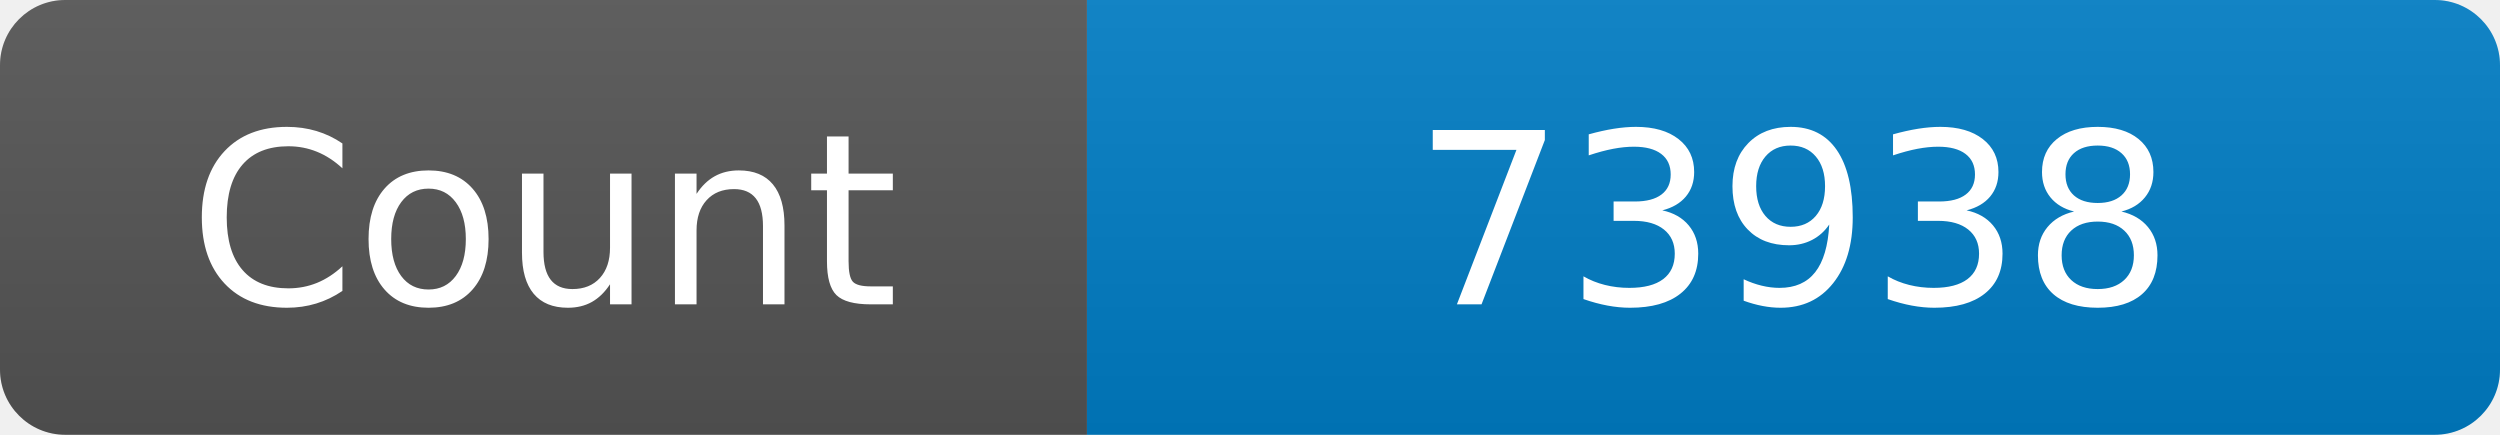
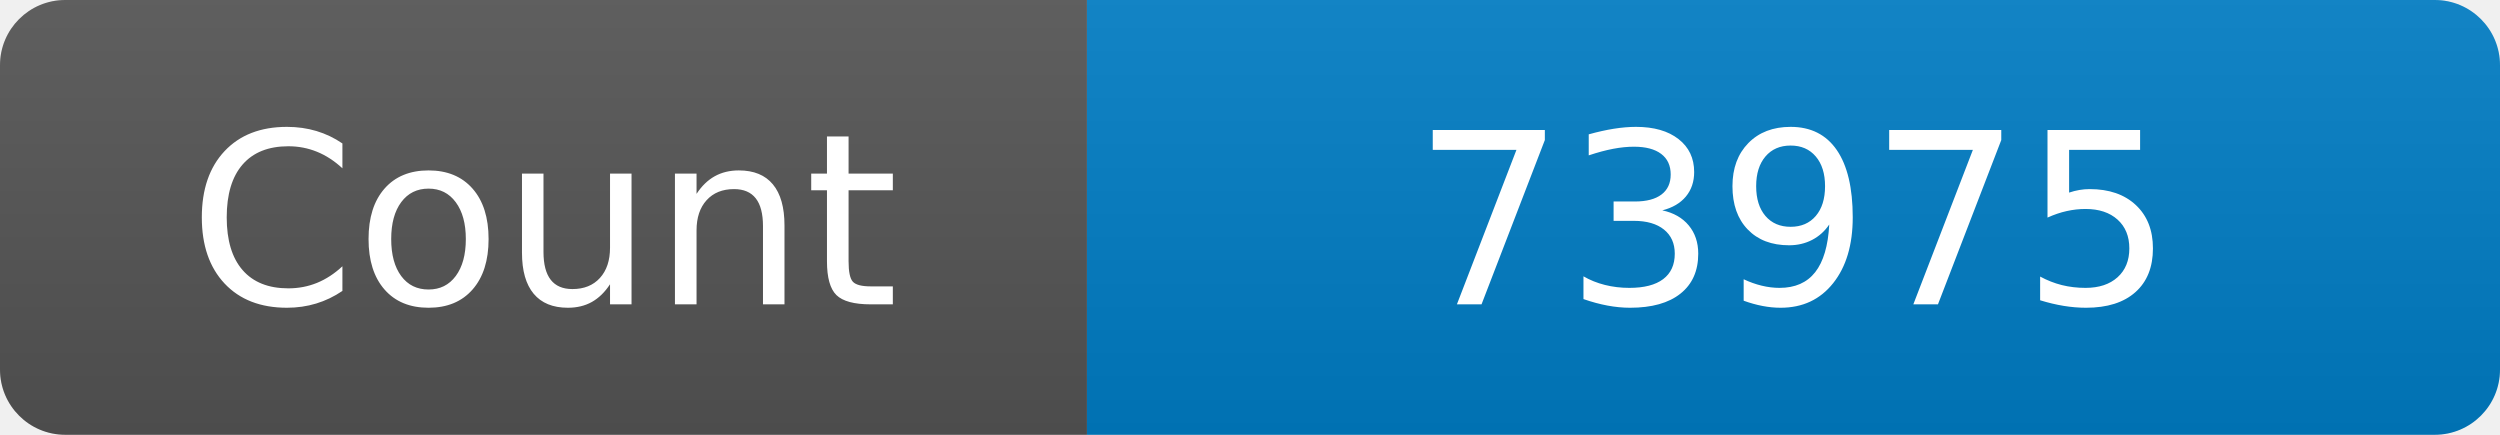
<svg xmlns="http://www.w3.org/2000/svg" width="115" height="20" role="img" aria-label="Maintained?: yes">
  <linearGradient id="s" x2="0" y2="100%">
    <stop offset="0" stop-color="#bbb" stop-opacity=".1" />
    <stop offset="1" stop-opacity=".1" />
  </linearGradient>
  <clipPath id="r">
    <rect width="115" height="20" rx="3" fill="#fff" />
  </clipPath>
  <g clip-path="url(#r)">
    <rect width="50" height="20" fill="#555" />
    <rect x="50" width="160" height="20" fill="#007ec6" />
    <rect width="115" height="20" fill="url(#s)" />
  </g>
  <g fill="#fff" text-anchor="middle" font-family="Verdana,Geneva,DejaVu Sans,sans-serif" font-size="110">
    <text x="250" y="140" transform="scale(.1)" fill="#fff">Count</text>
-     <text x="825" y="140" transform="scale(.1)" fill="#fff">73938</text>
+     <text x="825" y="140" transform="scale(.1)" fill="#fff">73975</text>
  </g>
</svg>
